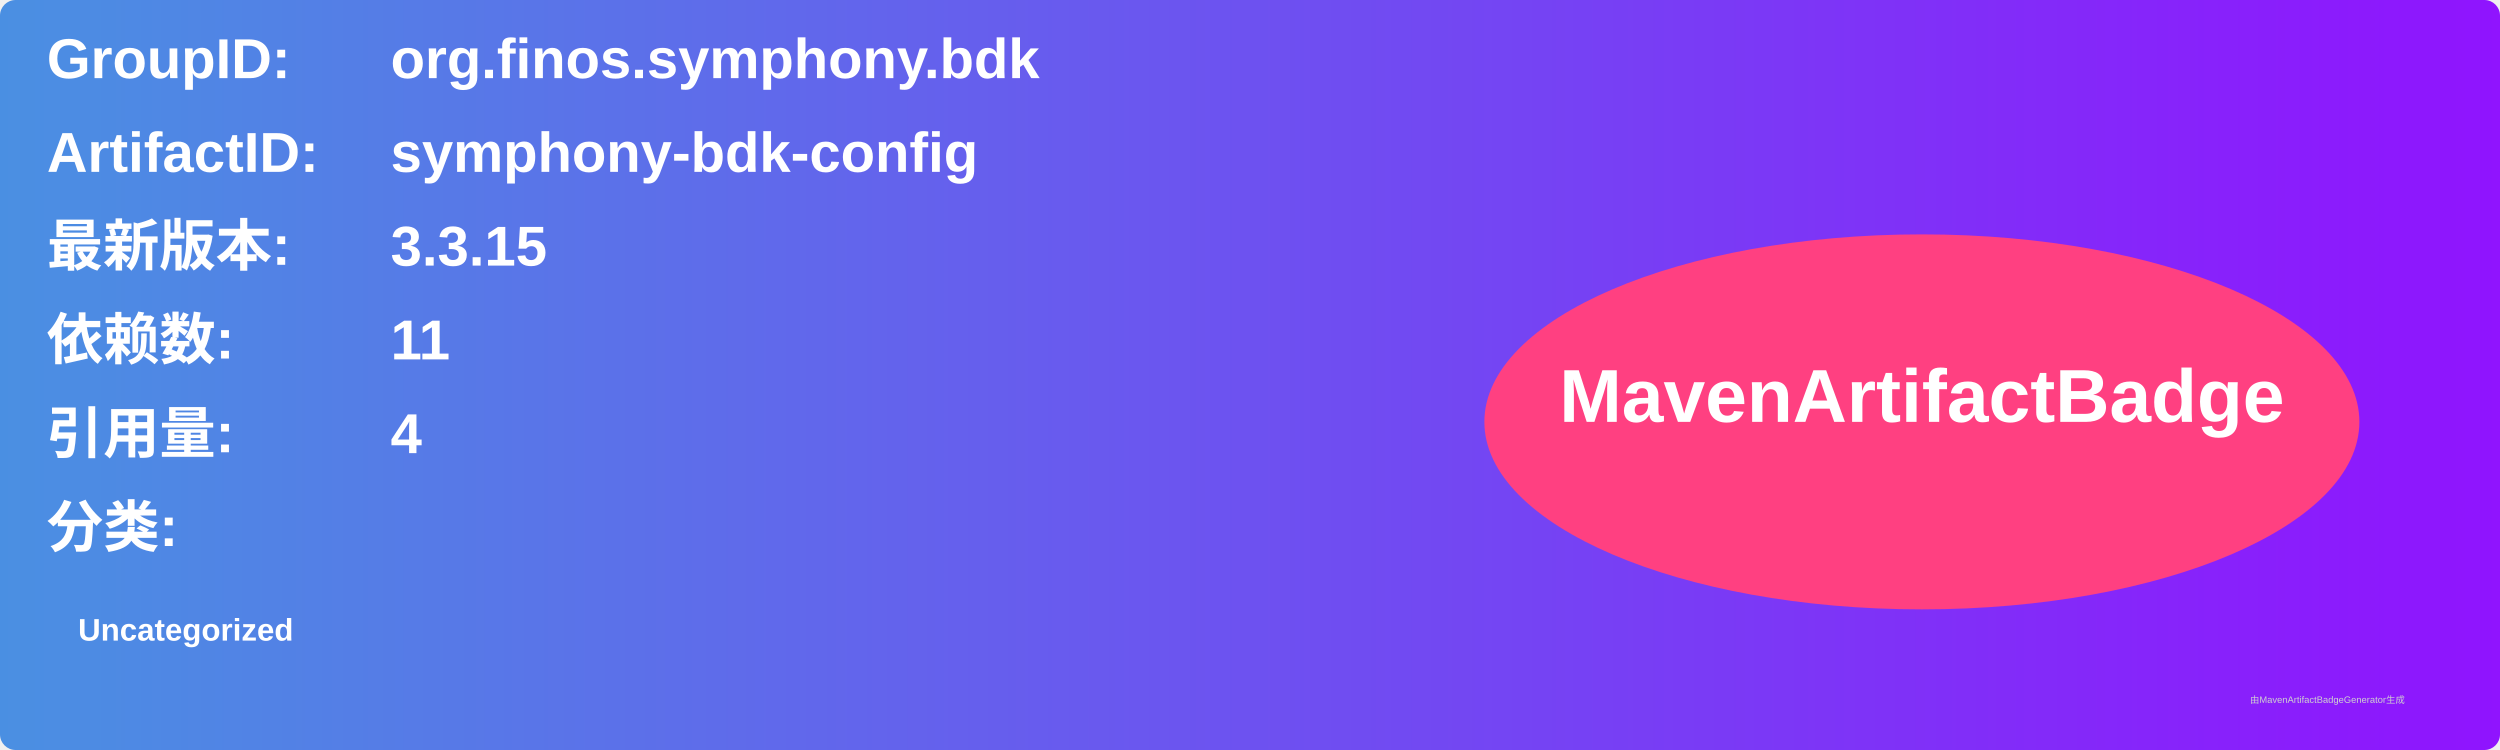
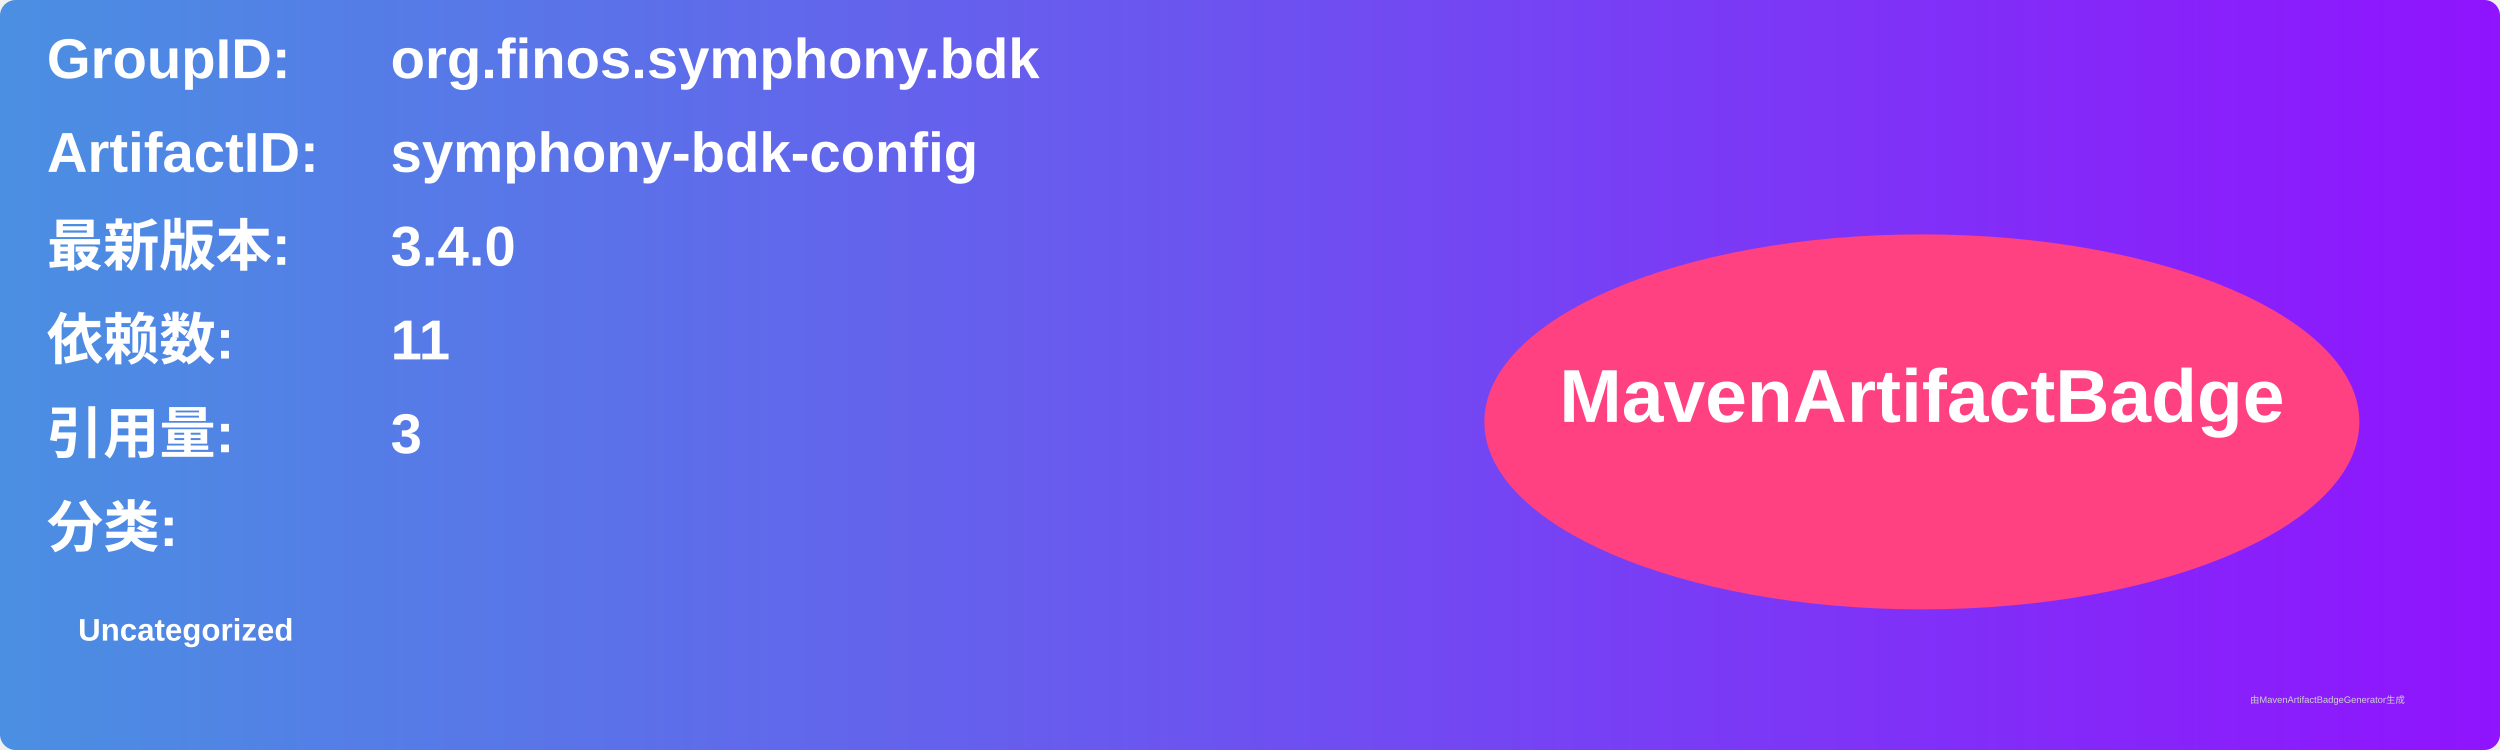
<svg xmlns="http://www.w3.org/2000/svg" width="800" height="240" viewBox="0 0 800 240">
  <linearGradient id="grad" x1="0%" y1="0%" x2="100%" y2="0%">
    <stop offset="0%" stop-color="#4a90e2" />
    <stop offset="100%" stop-color="#9013fe" />
  </linearGradient>
  <rect width="100%" height="100%" rx="5" ry="5" fill="url(#grad)" />
  <g transform="translate(15, 15)">
    <text x="0" y="10" font-family="Arial" font-size="18" fill="white" font-weight="bold" width="260">GroupID:</text>
    <text x="110" y="10" font-family="Arial" font-size="18" fill="white" font-weight="bold" width="460">org.finos.symphony.bdk</text>
    <text x="0" y="40" font-family="Arial" font-size="18" fill="white" font-weight="bold" width="260">ArtifactID:</text>
    <text x="110" y="40" font-family="Arial" font-size="18" fill="white" font-weight="bold" width="460">symphony-bdk-config</text>
    <text x="0" y="70" font-family="Arial" font-size="18" fill="white" font-weight="bold">最新版本:</text>
    <text x="110" y="70" font-family="Arial" font-size="18" fill="white" font-weight="bold">
-       <tspan font-weight="bold">3.3.15</tspan>
+       <tspan font-weight="bold">3.4.0</tspan>
    </text>
    <text x="0" y="100" font-family="Arial" font-size="18" fill="white" font-weight="bold">依赖数: </text>
    <text x="110" y="100" font-family="Arial" font-size="18" fill="white">
      <tspan font-weight="bold">11</tspan>
    </text>
    <text x="0" y="130" font-family="Arial" font-size="18" fill="white" font-weight="bold">引用量: </text>
    <text x="110" y="130" font-family="Arial" font-size="18" fill="white">
-       <tspan font-weight="bold">4</tspan>
+       <tspan font-weight="bold">3</tspan>
    </text>
    <text x="0" y="160" font-family="Arial" font-size="18" fill="white" font-weight="bold">分类:</text>
    <text x="10" y="190" font-family="Arial" font-size="10" fill="white">
      <tspan font-weight="bold">Uncategorized</tspan>
    </text>
    <ellipse cx="600" cy="120" rx="140" ry="60" fill="#ff4081" />
    <text x="600" y="120" text-anchor="middle" font-family="Arial" font-size="24" fill="white" font-weight="bold">MavenArtifactBadge</text>
  </g>
  <text x="720" y="225" font-family="Arial" font-size="3" fill="#d0d0d0">由MavenArtifactBadgeGenerator生成</text>
</svg>
